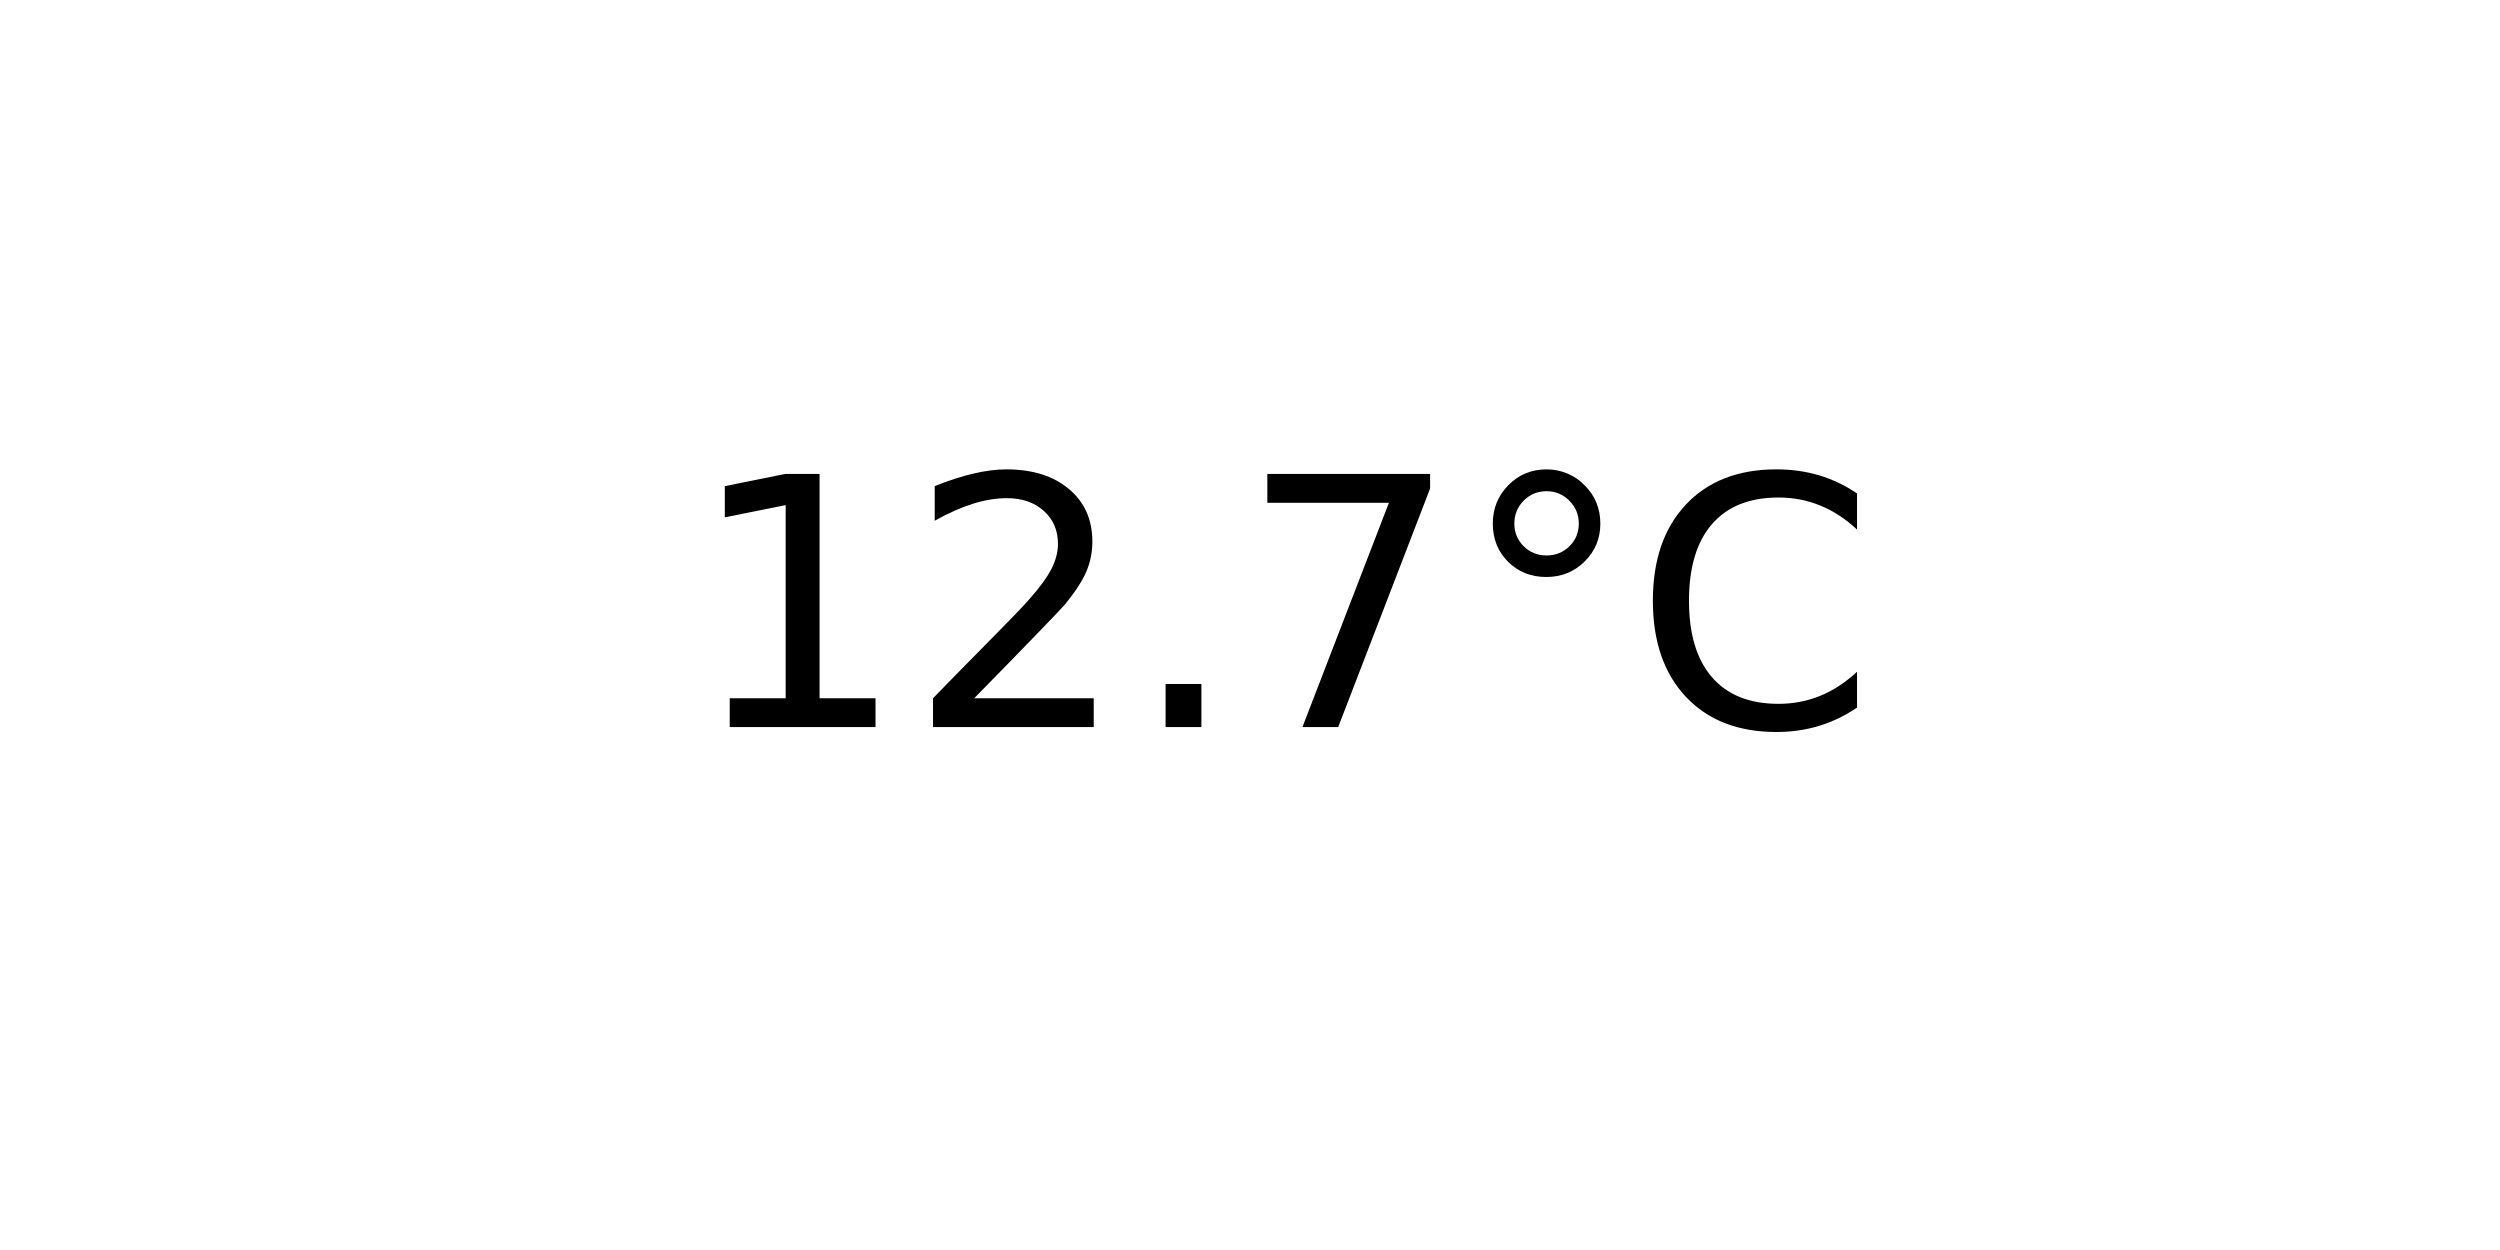
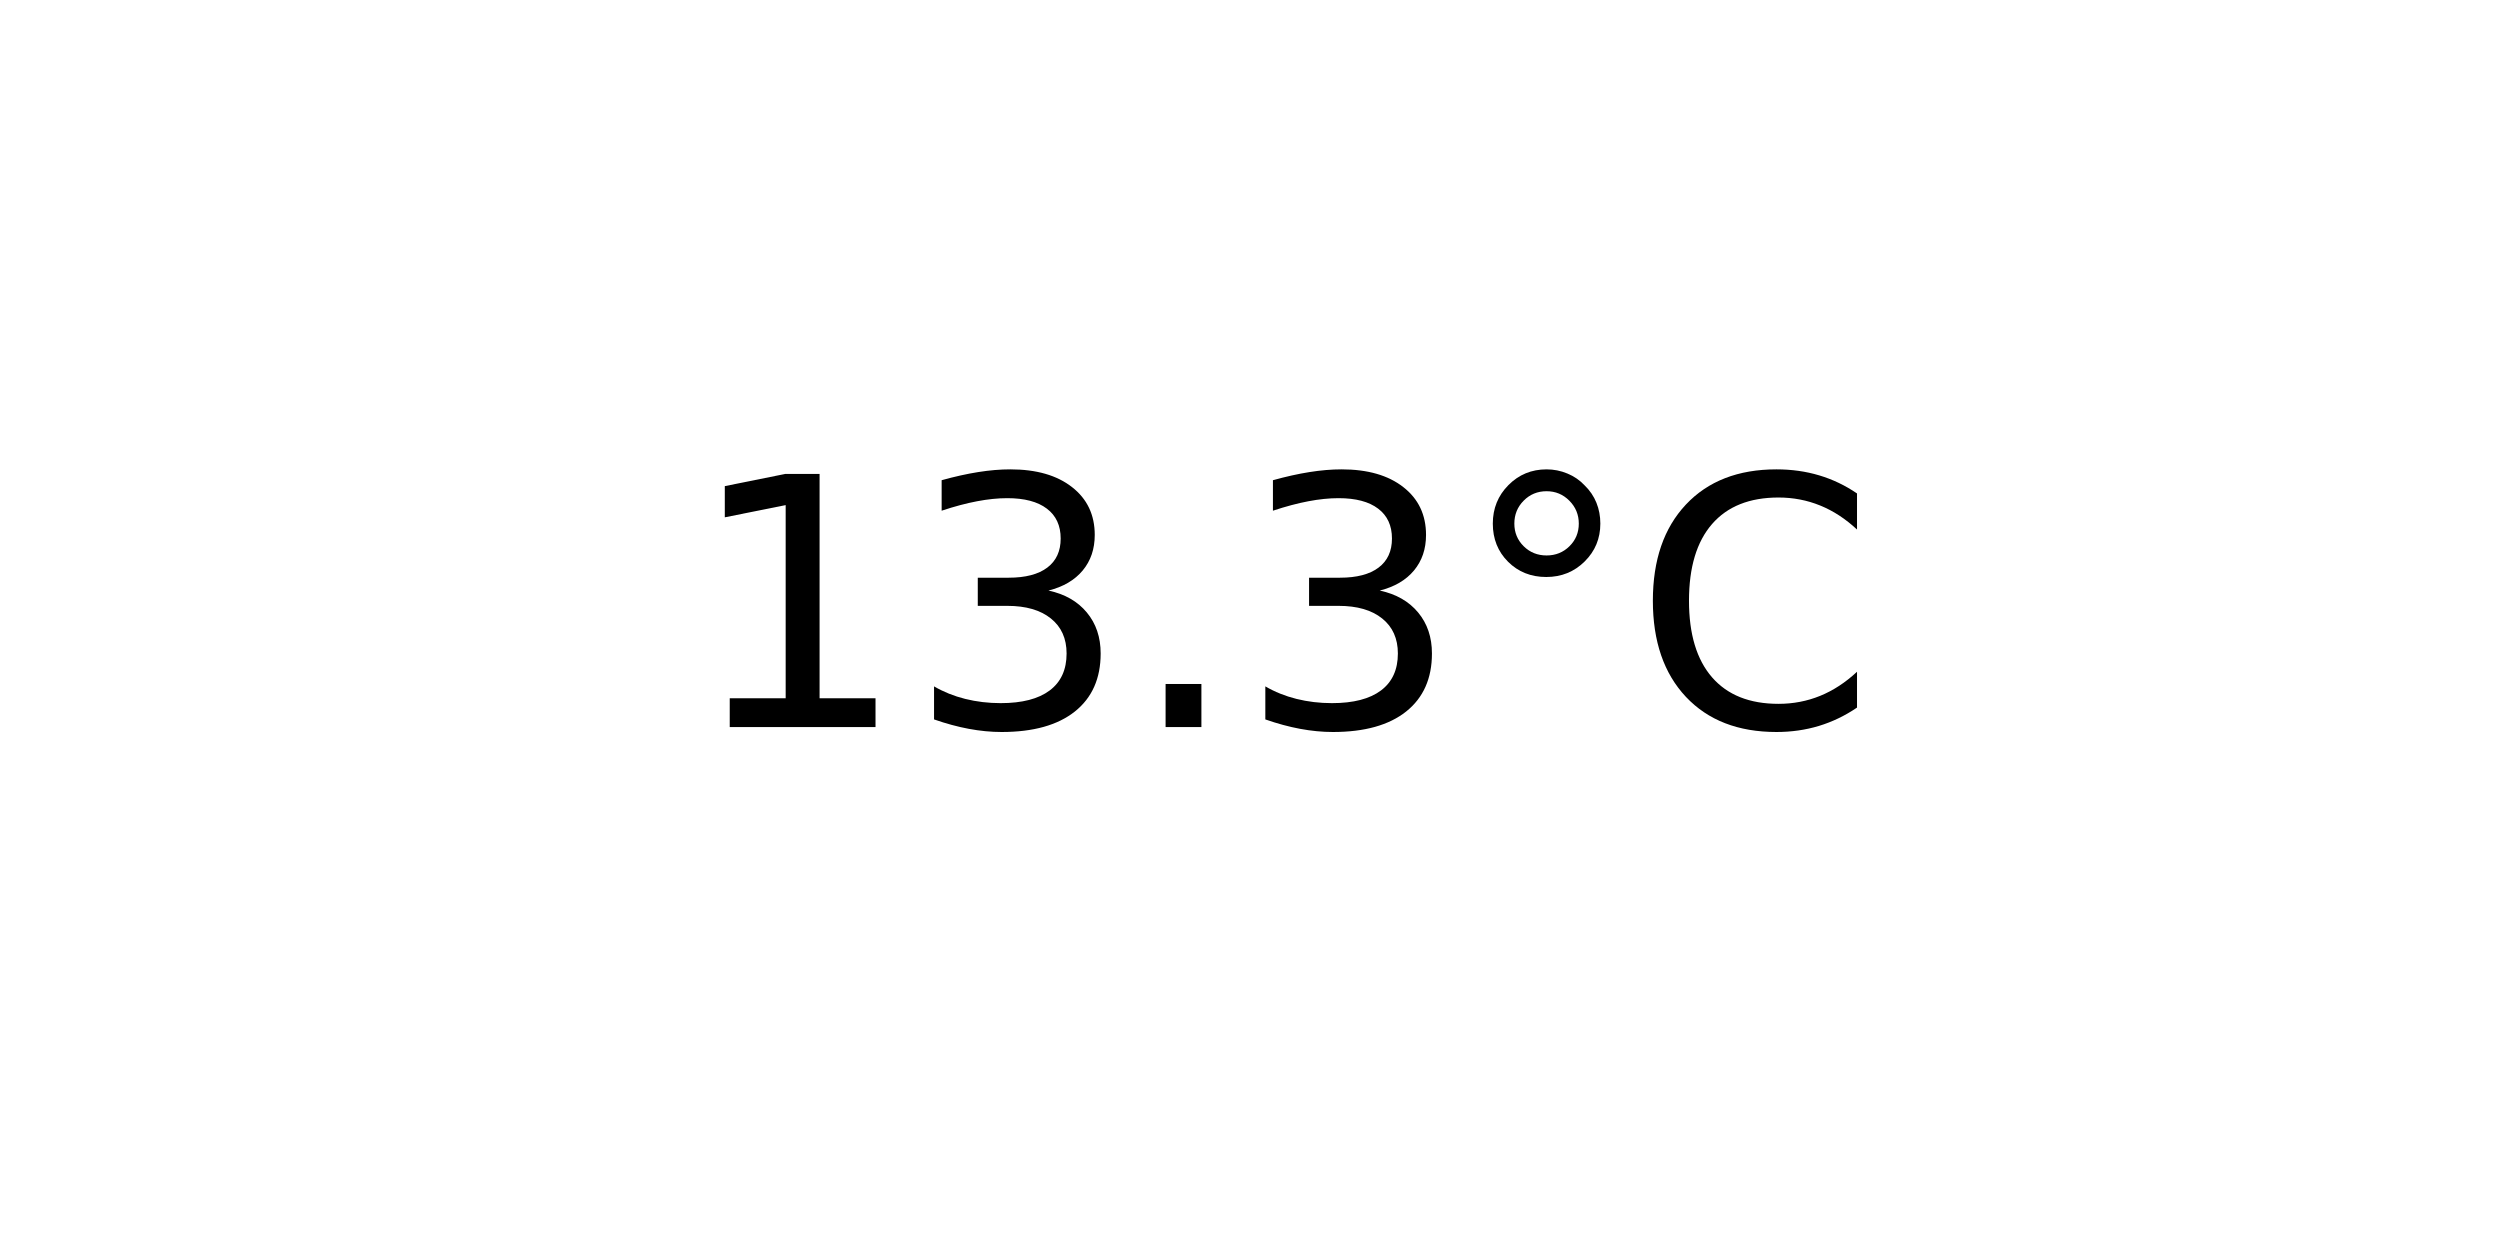
<svg xmlns="http://www.w3.org/2000/svg" xmlns:xlink="http://www.w3.org/1999/xlink" width="72pt" height="36pt" viewBox="0 0 72 36" version="1.1">
  <defs>
    <style type="text/css">*{stroke-linejoin: round; stroke-linecap: butt}</style>
  </defs>
  <g id="figure_1">
    <g id="axes_1">
      <g id="text_1">
        <g transform="translate(19.77578 20.93937) scale(0.1 -0.1)">
          <defs>
            <path id="DejaVuSans-31" d="M 794 531  L 1825 531  L 1825 4091  L 703 3866  L 703 4441  L 1819 4666  L 2450 4666  L 2450 531  L 3481 531  L 3481 0  L 794 0  L 794 531  z " transform="scale(0.015625)" />
-             <path id="DejaVuSans-32" d="M 1228 531  L 3431 531  L 3431 0  L 469 0  L 469 531  Q 828 903 1448 1529  Q 2069 2156 2228 2338  Q 2531 2678 2651 2914  Q 2772 3150 2772 3378  Q 2772 3750 2511 3984  Q 2250 4219 1831 4219  Q 1534 4219 1204 4116  Q 875 4013 500 3803  L 500 4441  Q 881 4594 1212 4672  Q 1544 4750 1819 4750  Q 2544 4750 2975 4387  Q 3406 4025 3406 3419  Q 3406 3131 3298 2873  Q 3191 2616 2906 2266  Q 2828 2175 2409 1742  Q 1991 1309 1228 531  z " transform="scale(0.015625)" />
+             <path id="DejaVuSans-33" d="M 2597 2516  Q 3050 2419 3304 2112  Q 3559 1806 3559 1356  Q 3559 666 3084 287  Q 2609 -91 1734 -91  Q 1441 -91 1130 -33  Q 819 25 488 141  L 488 750  Q 750 597 1062 519  Q 1375 441 1716 441  Q 2309 441 2620 675  Q 2931 909 2931 1356  Q 2931 1769 2642 2001  Q 2353 2234 1838 2234  L 1294 2234  L 1294 2753  L 1863 2753  Q 2328 2753 2575 2939  Q 2822 3125 2822 3475  Q 2822 3834 2567 4026  Q 2313 4219 1838 4219  Q 1578 4219 1281 4162  Q 984 4106 628 3988  L 628 4550  Q 988 4650 1302 4700  Q 1616 4750 1894 4750  Q 2613 4750 3031 4423  Q 3450 4097 3450 3541  Q 3450 3153 3228 2886  Q 3006 2619 2597 2516  z " transform="scale(0.015625)" />
            <path id="DejaVuSans-2e" d="M 684 794  L 1344 794  L 1344 0  L 684 0  L 684 794  z " transform="scale(0.015625)" />
-             <path id="DejaVuSans-37" d="M 525 4666  L 3525 4666  L 3525 4397  L 1831 0  L 1172 0  L 2766 4134  L 525 4134  L 525 4666  z " transform="scale(0.015625)" />
            <path id="DejaVuSans-b0" d="M 1600 4347  Q 1350 4347 1178 4173  Q 1006 4000 1006 3750  Q 1006 3503 1178 3333  Q 1350 3163 1600 3163  Q 1850 3163 2022 3333  Q 2194 3503 2194 3750  Q 2194 3997 2020 4172  Q 1847 4347 1600 4347  z M 1600 4750  Q 1800 4750 1984 4673  Q 2169 4597 2303 4453  Q 2447 4313 2519 4134  Q 2591 3956 2591 3750  Q 2591 3338 2302 3052  Q 2013 2766 1594 2766  Q 1172 2766 890 3047  Q 609 3328 609 3750  Q 609 4169 896 4459  Q 1184 4750 1600 4750  z " transform="scale(0.015625)" />
            <path id="DejaVuSans-43" d="M 4122 4306  L 4122 3641  Q 3803 3938 3442 4084  Q 3081 4231 2675 4231  Q 1875 4231 1450 3742  Q 1025 3253 1025 2328  Q 1025 1406 1450 917  Q 1875 428 2675 428  Q 3081 428 3442 575  Q 3803 722 4122 1019  L 4122 359  Q 3791 134 3420 21  Q 3050 -91 2638 -91  Q 1578 -91 968 557  Q 359 1206 359 2328  Q 359 3453 968 4101  Q 1578 4750 2638 4750  Q 3056 4750 3426 4639  Q 3797 4528 4122 4306  z " transform="scale(0.015625)" />
          </defs>
          <use xlink:href="#DejaVuSans-31" />
-           <use xlink:href="#DejaVuSans-32" x="63.623" />
+           <use xlink:href="#DejaVuSans-33" x="63.623" />
          <use xlink:href="#DejaVuSans-2e" x="127.246" />
-           <use xlink:href="#DejaVuSans-37" x="159.033" />
+           <use xlink:href="#DejaVuSans-33" x="159.033" />
          <use xlink:href="#DejaVuSans-b0" x="222.656" />
          <use xlink:href="#DejaVuSans-43" x="272.656" />
        </g>
      </g>
    </g>
  </g>
</svg>
